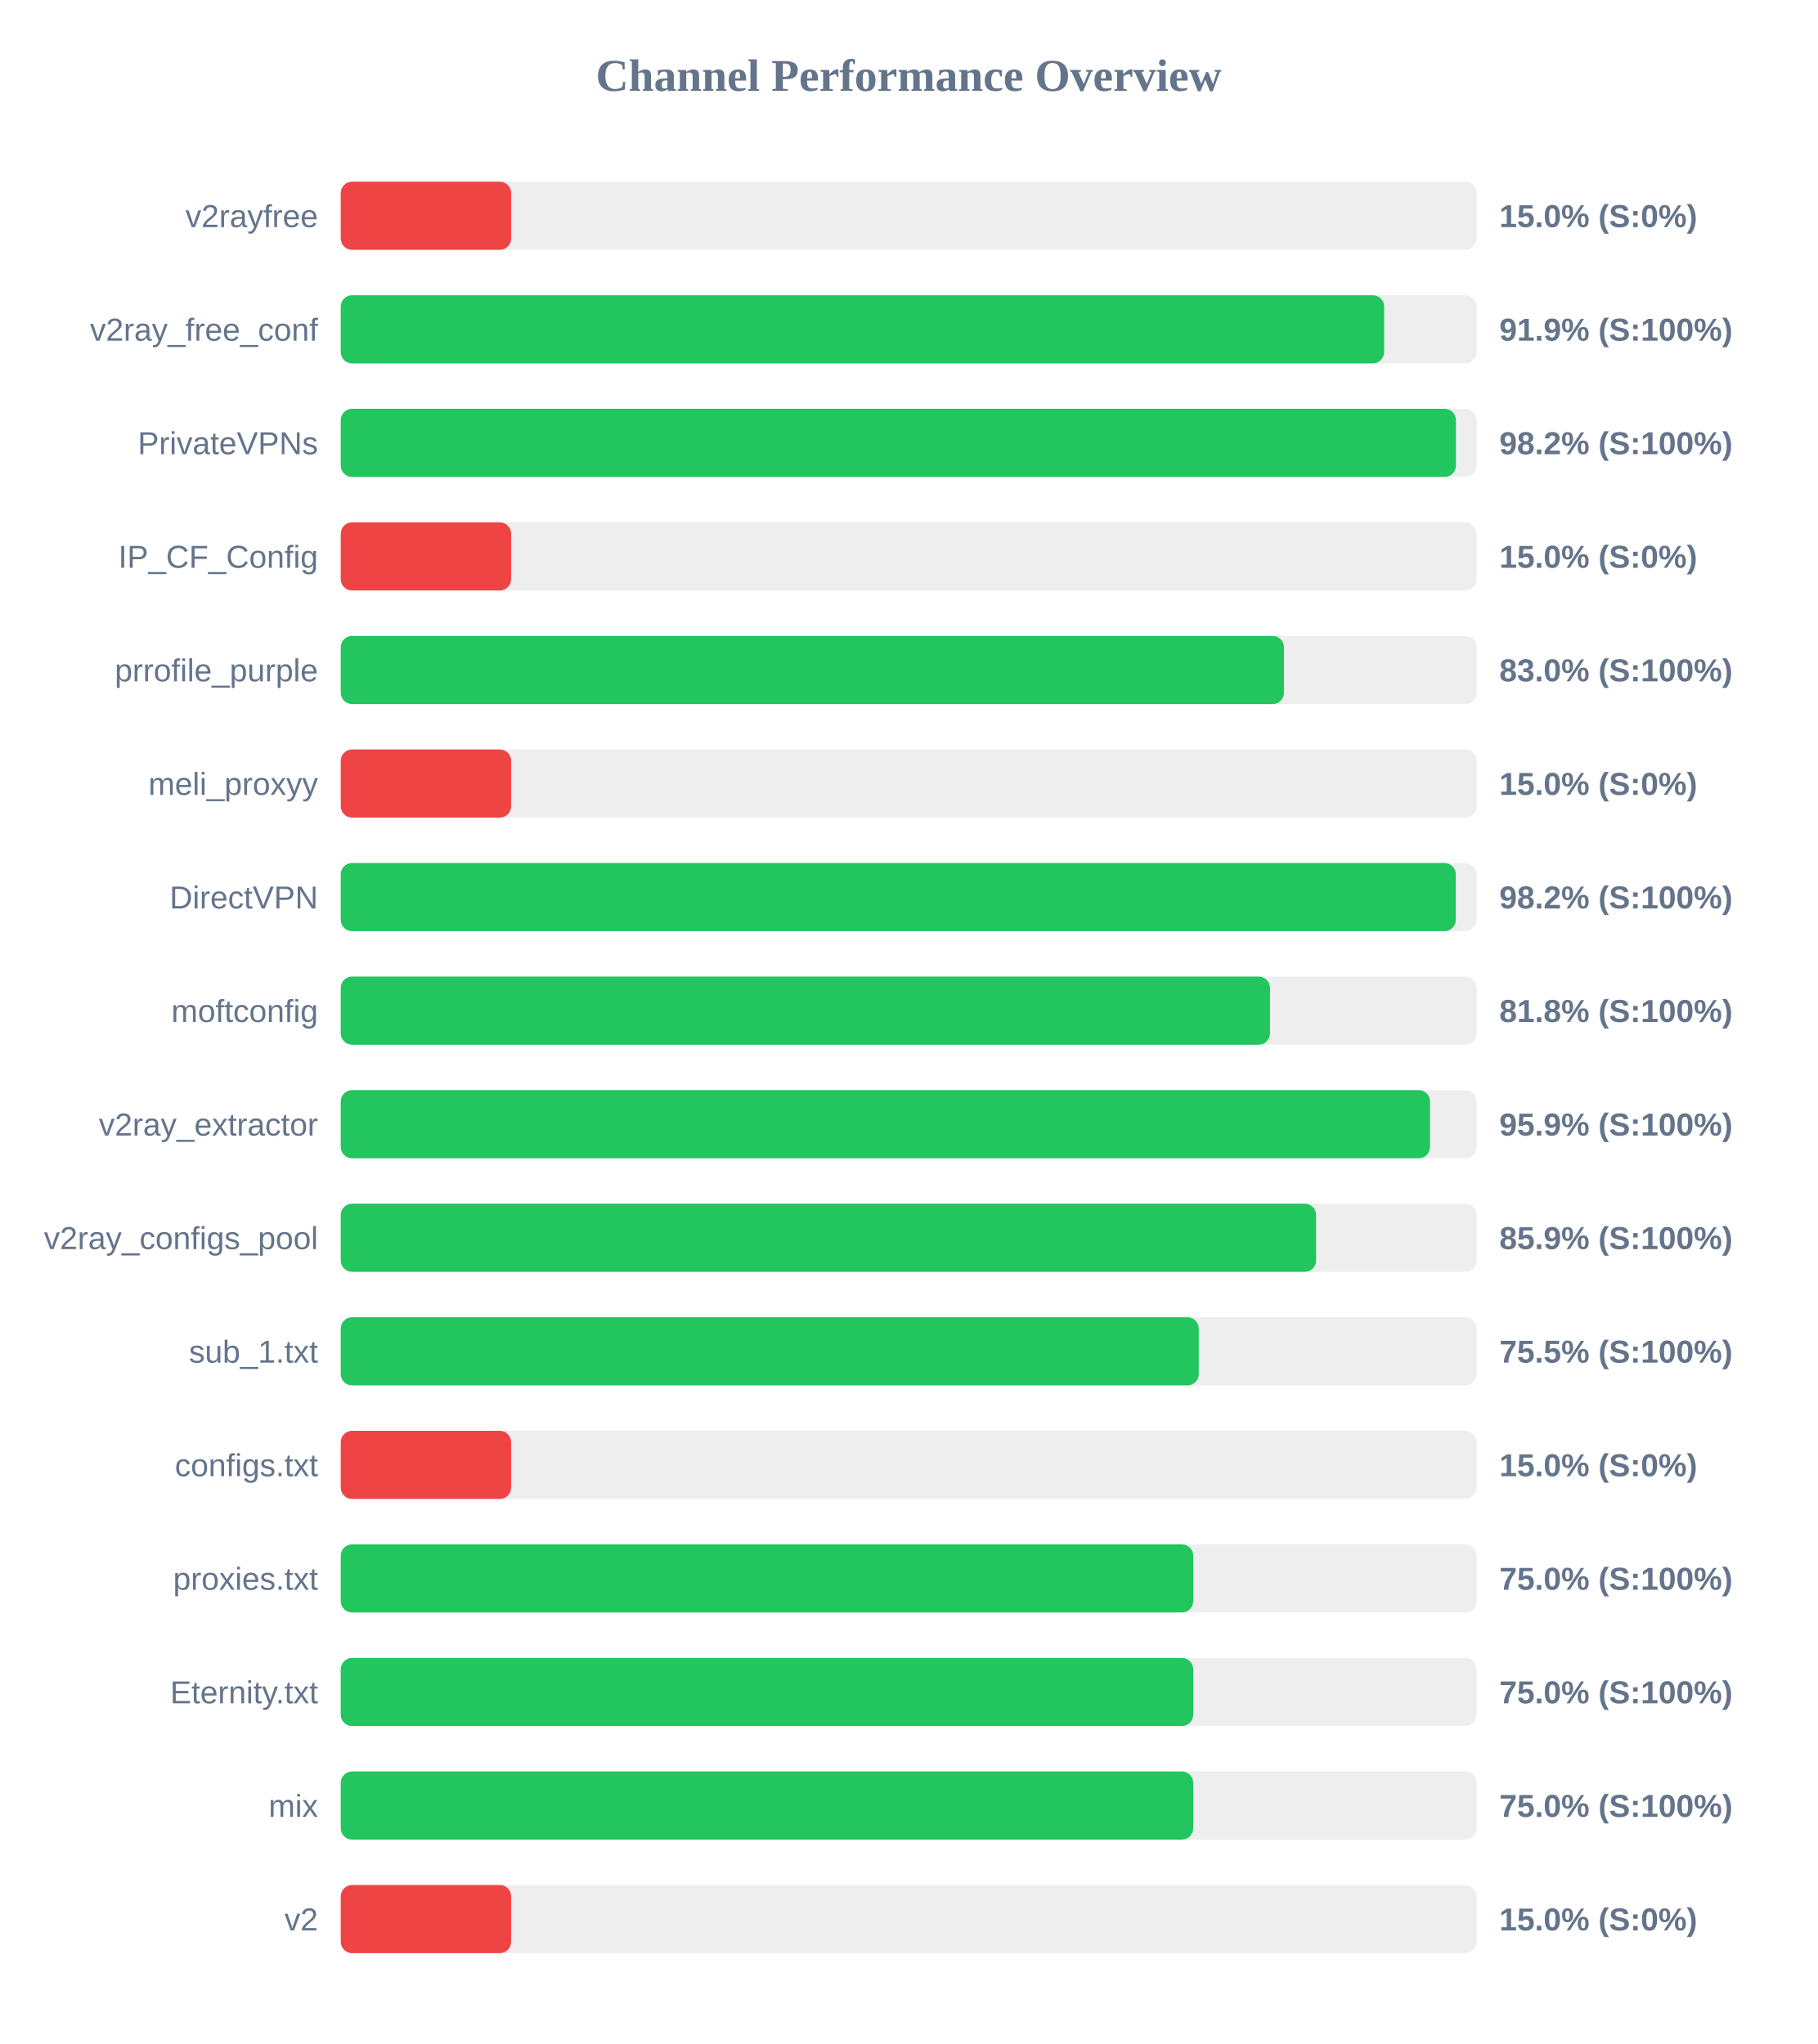
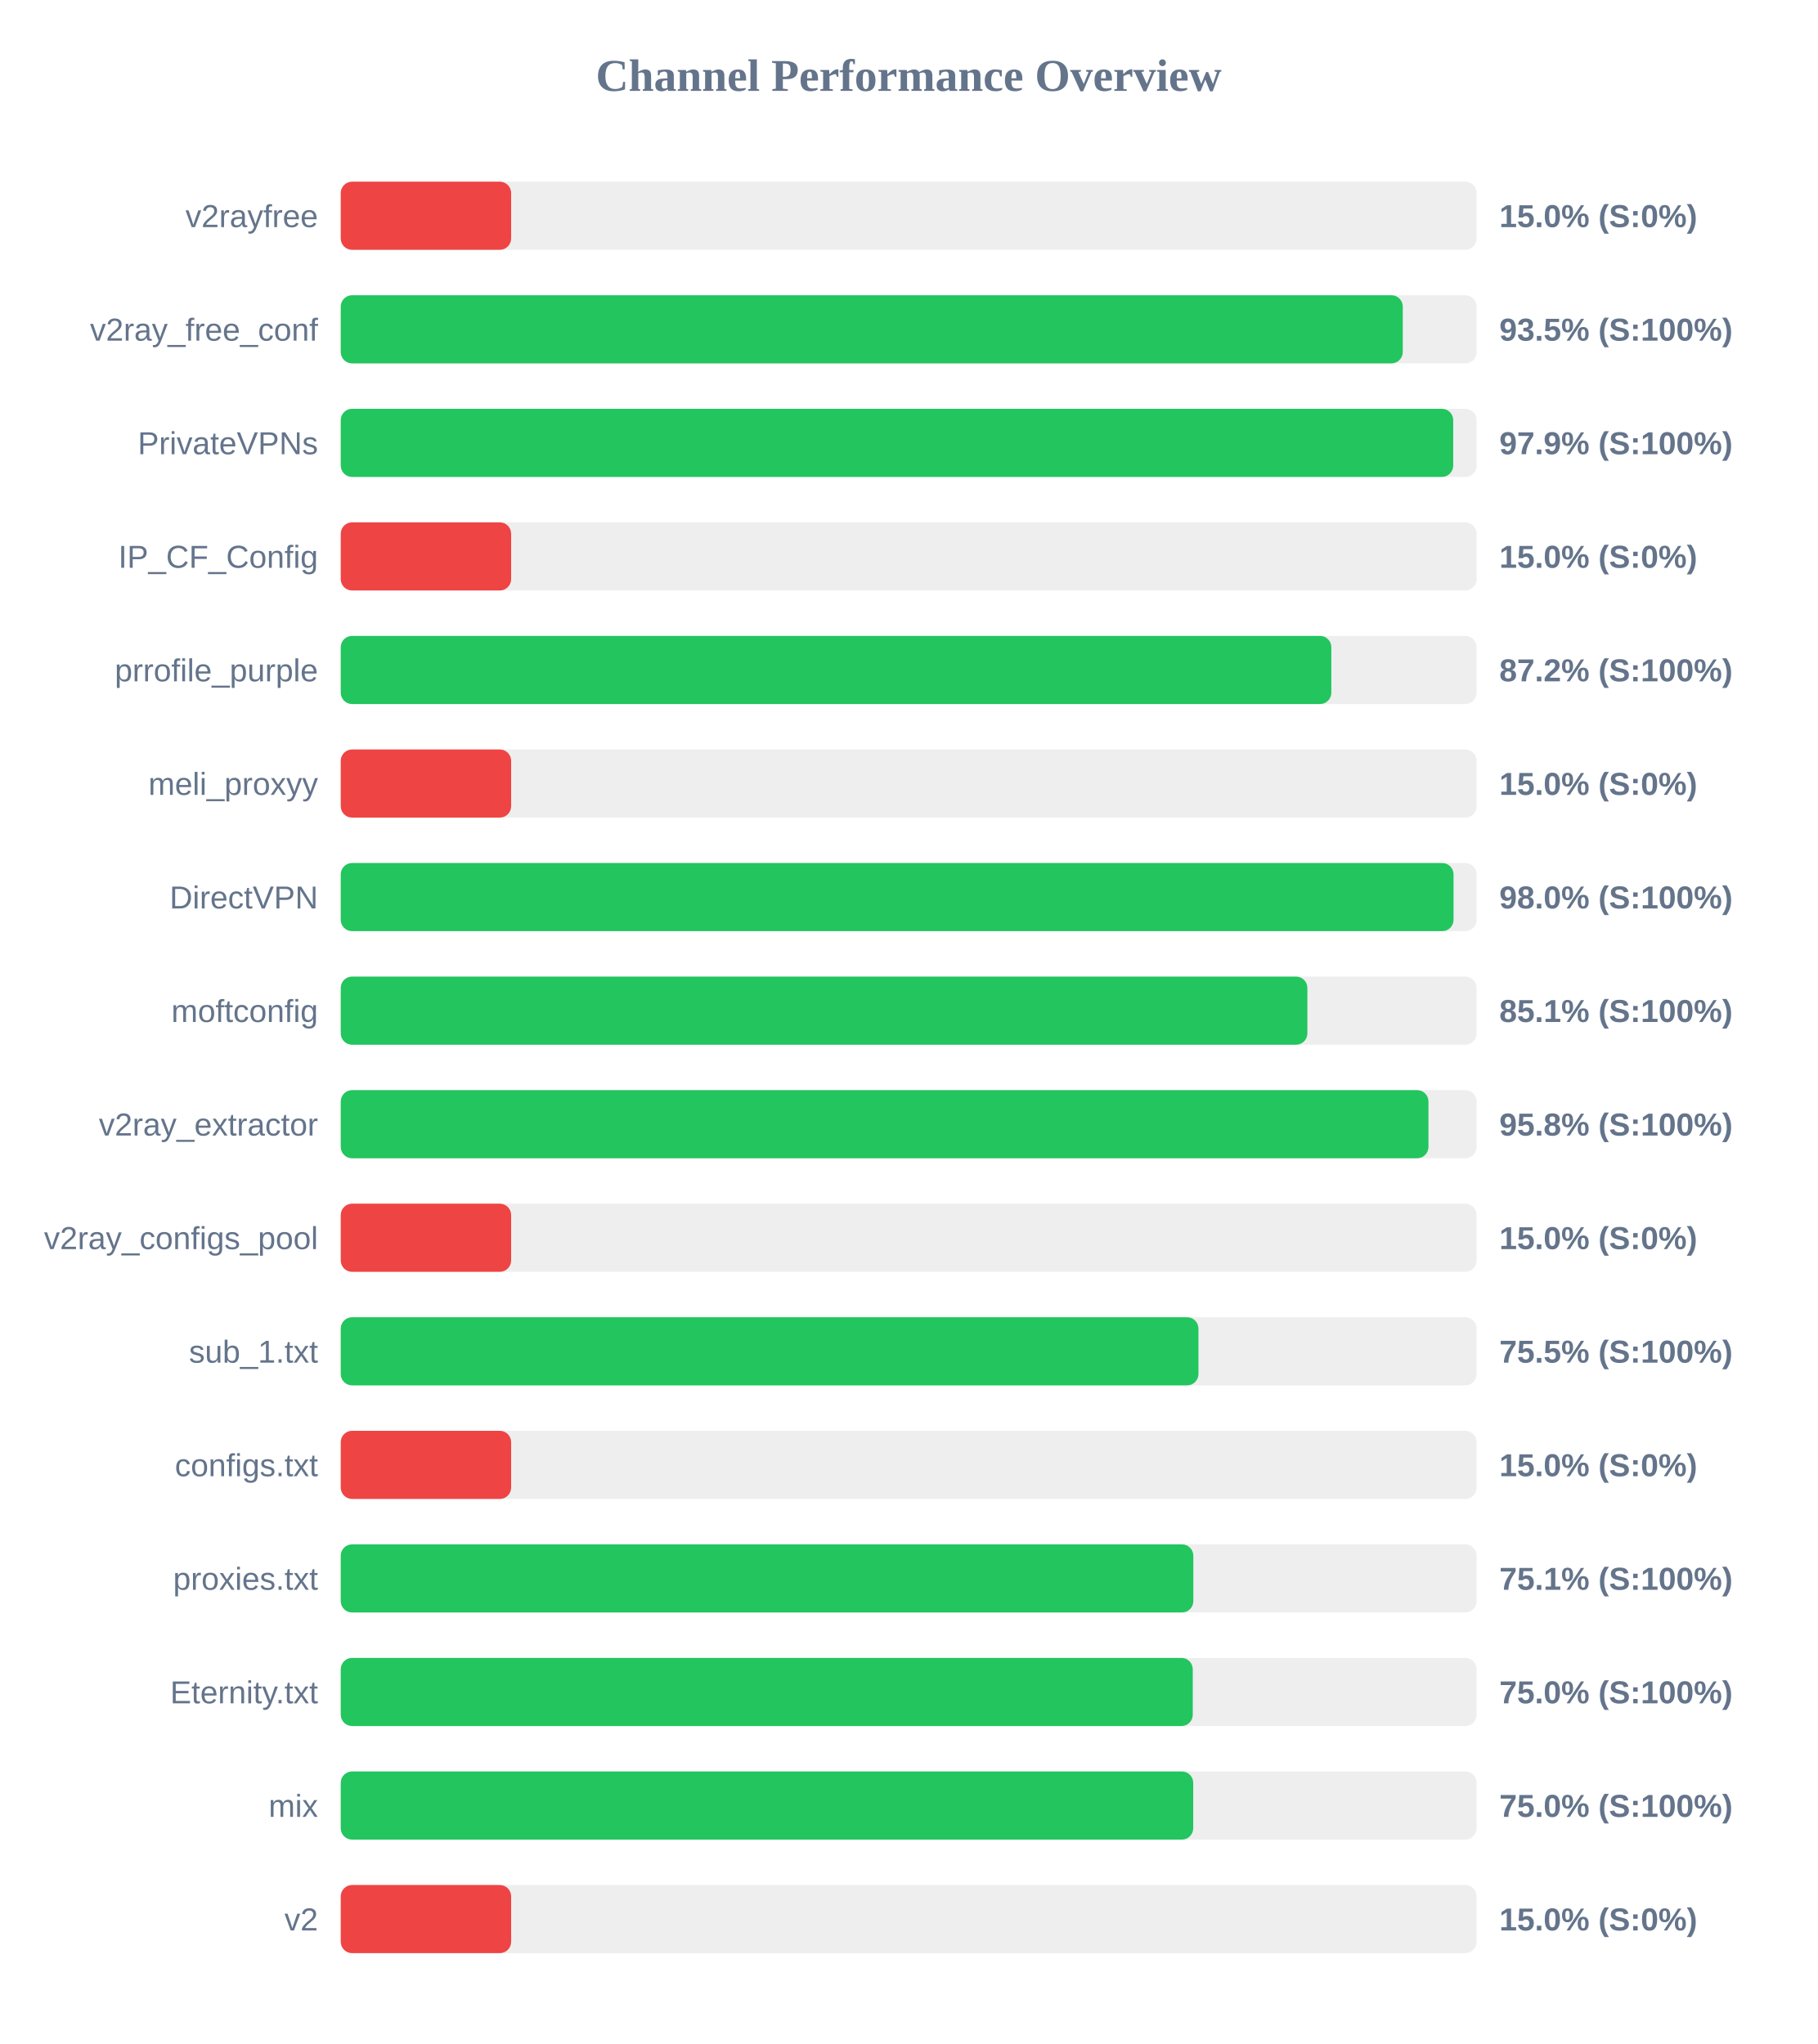
<svg xmlns="http://www.w3.org/2000/svg" width="800" height="900" version="1.1">
  <style>
        .row { font: 14px Arial; fill: #64748b; }
        .score { font: bold 14px Arial; fill: #64748b; }
    </style>
  <text x="400" y="40" text-anchor="middle" font-size="20px" font-weight="bold" fill="#64748b">Channel Performance Overview</text>
  <rect x="150" y="80" width="500" height="30" fill="#eee" rx="5" />
  <rect x="150" y="80" width="75.0" height="30" fill="#ef4444" rx="5" />
  <text x="140" y="100" text-anchor="end" class="row">v2rayfree</text>
  <text x="660" y="100" text-anchor="start" class="score">15.0% (S:0%)</text>
  <rect x="150" y="130" width="500" height="30" fill="#eee" rx="5" />
-   <rect x="150" y="130" width="459.3" height="30" fill="#22c55e" rx="5" />
+   <rect x="150" y="130" width="467.5" height="30" fill="#22c55e" rx="5" />
  <text x="140" y="150" text-anchor="end" class="row">v2ray_free_conf</text>
-   <text x="660" y="150" text-anchor="start" class="score">91.9% (S:100%)</text>
+   <text x="660" y="150" text-anchor="start" class="score">93.5% (S:100%)</text>
  <rect x="150" y="180" width="500" height="30" fill="#eee" rx="5" />
-   <rect x="150" y="180" width="490.9" height="30" fill="#22c55e" rx="5" />
+   <rect x="150" y="180" width="489.7" height="30" fill="#22c55e" rx="5" />
  <text x="140" y="200" text-anchor="end" class="row">PrivateVPNs</text>
-   <text x="660" y="200" text-anchor="start" class="score">98.2% (S:100%)</text>
+   <text x="660" y="200" text-anchor="start" class="score">97.9% (S:100%)</text>
  <rect x="150" y="230" width="500" height="30" fill="#eee" rx="5" />
  <rect x="150" y="230" width="75.0" height="30" fill="#ef4444" rx="5" />
  <text x="140" y="250" text-anchor="end" class="row">IP_CF_Config</text>
  <text x="660" y="250" text-anchor="start" class="score">15.0% (S:0%)</text>
  <rect x="150" y="280" width="500" height="30" fill="#eee" rx="5" />
-   <rect x="150" y="280" width="415.2" height="30" fill="#22c55e" rx="5" />
+   <rect x="150" y="280" width="436.05" height="30" fill="#22c55e" rx="5" />
  <text x="140" y="300" text-anchor="end" class="row">prrofile_purple</text>
-   <text x="660" y="300" text-anchor="start" class="score">83.0% (S:100%)</text>
+   <text x="660" y="300" text-anchor="start" class="score">87.2% (S:100%)</text>
  <rect x="150" y="330" width="500" height="30" fill="#eee" rx="5" />
  <rect x="150" y="330" width="75.0" height="30" fill="#ef4444" rx="5" />
  <text x="140" y="350" text-anchor="end" class="row">meli_proxyy</text>
  <text x="660" y="350" text-anchor="start" class="score">15.0% (S:0%)</text>
  <rect x="150" y="380" width="500" height="30" fill="#eee" rx="5" />
-   <rect x="150" y="380" width="490.85" height="30" fill="#22c55e" rx="5" />
+   <rect x="150" y="380" width="489.85" height="30" fill="#22c55e" rx="5" />
  <text x="140" y="400" text-anchor="end" class="row">DirectVPN</text>
-   <text x="660" y="400" text-anchor="start" class="score">98.2% (S:100%)</text>
+   <text x="660" y="400" text-anchor="start" class="score">98.0% (S:100%)</text>
  <rect x="150" y="430" width="500" height="30" fill="#eee" rx="5" />
-   <rect x="150" y="430" width="409.05" height="30" fill="#22c55e" rx="5" />
+   <rect x="150" y="430" width="425.5" height="30" fill="#22c55e" rx="5" />
  <text x="140" y="450" text-anchor="end" class="row">moftconfig</text>
-   <text x="660" y="450" text-anchor="start" class="score">81.8% (S:100%)</text>
+   <text x="660" y="450" text-anchor="start" class="score">85.1% (S:100%)</text>
  <rect x="150" y="480" width="500" height="30" fill="#eee" rx="5" />
-   <rect x="150" y="480" width="479.5" height="30" fill="#22c55e" rx="5" />
+   <rect x="150" y="480" width="478.8" height="30" fill="#22c55e" rx="5" />
  <text x="140" y="500" text-anchor="end" class="row">v2ray_extractor</text>
-   <text x="660" y="500" text-anchor="start" class="score">95.9% (S:100%)</text>
+   <text x="660" y="500" text-anchor="start" class="score">95.8% (S:100%)</text>
  <rect x="150" y="530" width="500" height="30" fill="#eee" rx="5" />
-   <rect x="150" y="530" width="429.35" height="30" fill="#22c55e" rx="5" />
+   <rect x="150" y="530" width="75.0" height="30" fill="#ef4444" rx="5" />
  <text x="140" y="550" text-anchor="end" class="row">v2ray_configs_pool</text>
-   <text x="660" y="550" text-anchor="start" class="score">85.9% (S:100%)</text>
+   <text x="660" y="550" text-anchor="start" class="score">15.0% (S:0%)</text>
  <rect x="150" y="580" width="500" height="30" fill="#eee" rx="5" />
-   <rect x="150" y="580" width="377.7" height="30" fill="#22c55e" rx="5" />
+   <rect x="150" y="580" width="377.55" height="30" fill="#22c55e" rx="5" />
  <text x="140" y="600" text-anchor="end" class="row">sub_1.txt</text>
  <text x="660" y="600" text-anchor="start" class="score">75.5% (S:100%)</text>
  <rect x="150" y="630" width="500" height="30" fill="#eee" rx="5" />
  <rect x="150" y="630" width="75.0" height="30" fill="#ef4444" rx="5" />
  <text x="140" y="650" text-anchor="end" class="row">configs.txt</text>
  <text x="660" y="650" text-anchor="start" class="score">15.0% (S:0%)</text>
  <rect x="150" y="680" width="500" height="30" fill="#eee" rx="5" />
-   <rect x="150" y="680" width="375.25" height="30" fill="#22c55e" rx="5" />
+   <rect x="150" y="680" width="375.3" height="30" fill="#22c55e" rx="5" />
  <text x="140" y="700" text-anchor="end" class="row">proxies.txt</text>
-   <text x="660" y="700" text-anchor="start" class="score">75.0% (S:100%)</text>
+   <text x="660" y="700" text-anchor="start" class="score">75.1% (S:100%)</text>
  <rect x="150" y="730" width="500" height="30" fill="#eee" rx="5" />
-   <rect x="150" y="730" width="375.25" height="30" fill="#22c55e" rx="5" />
+   <rect x="150" y="730" width="375.05" height="30" fill="#22c55e" rx="5" />
  <text x="140" y="750" text-anchor="end" class="row">Eternity.txt</text>
  <text x="660" y="750" text-anchor="start" class="score">75.0% (S:100%)</text>
  <rect x="150" y="780" width="500" height="30" fill="#eee" rx="5" />
  <rect x="150" y="780" width="375.25" height="30" fill="#22c55e" rx="5" />
  <text x="140" y="800" text-anchor="end" class="row">mix</text>
  <text x="660" y="800" text-anchor="start" class="score">75.0% (S:100%)</text>
  <rect x="150" y="830" width="500" height="30" fill="#eee" rx="5" />
  <rect x="150" y="830" width="75.0" height="30" fill="#ef4444" rx="5" />
  <text x="140" y="850" text-anchor="end" class="row">v2</text>
  <text x="660" y="850" text-anchor="start" class="score">15.0% (S:0%)</text>
</svg>
